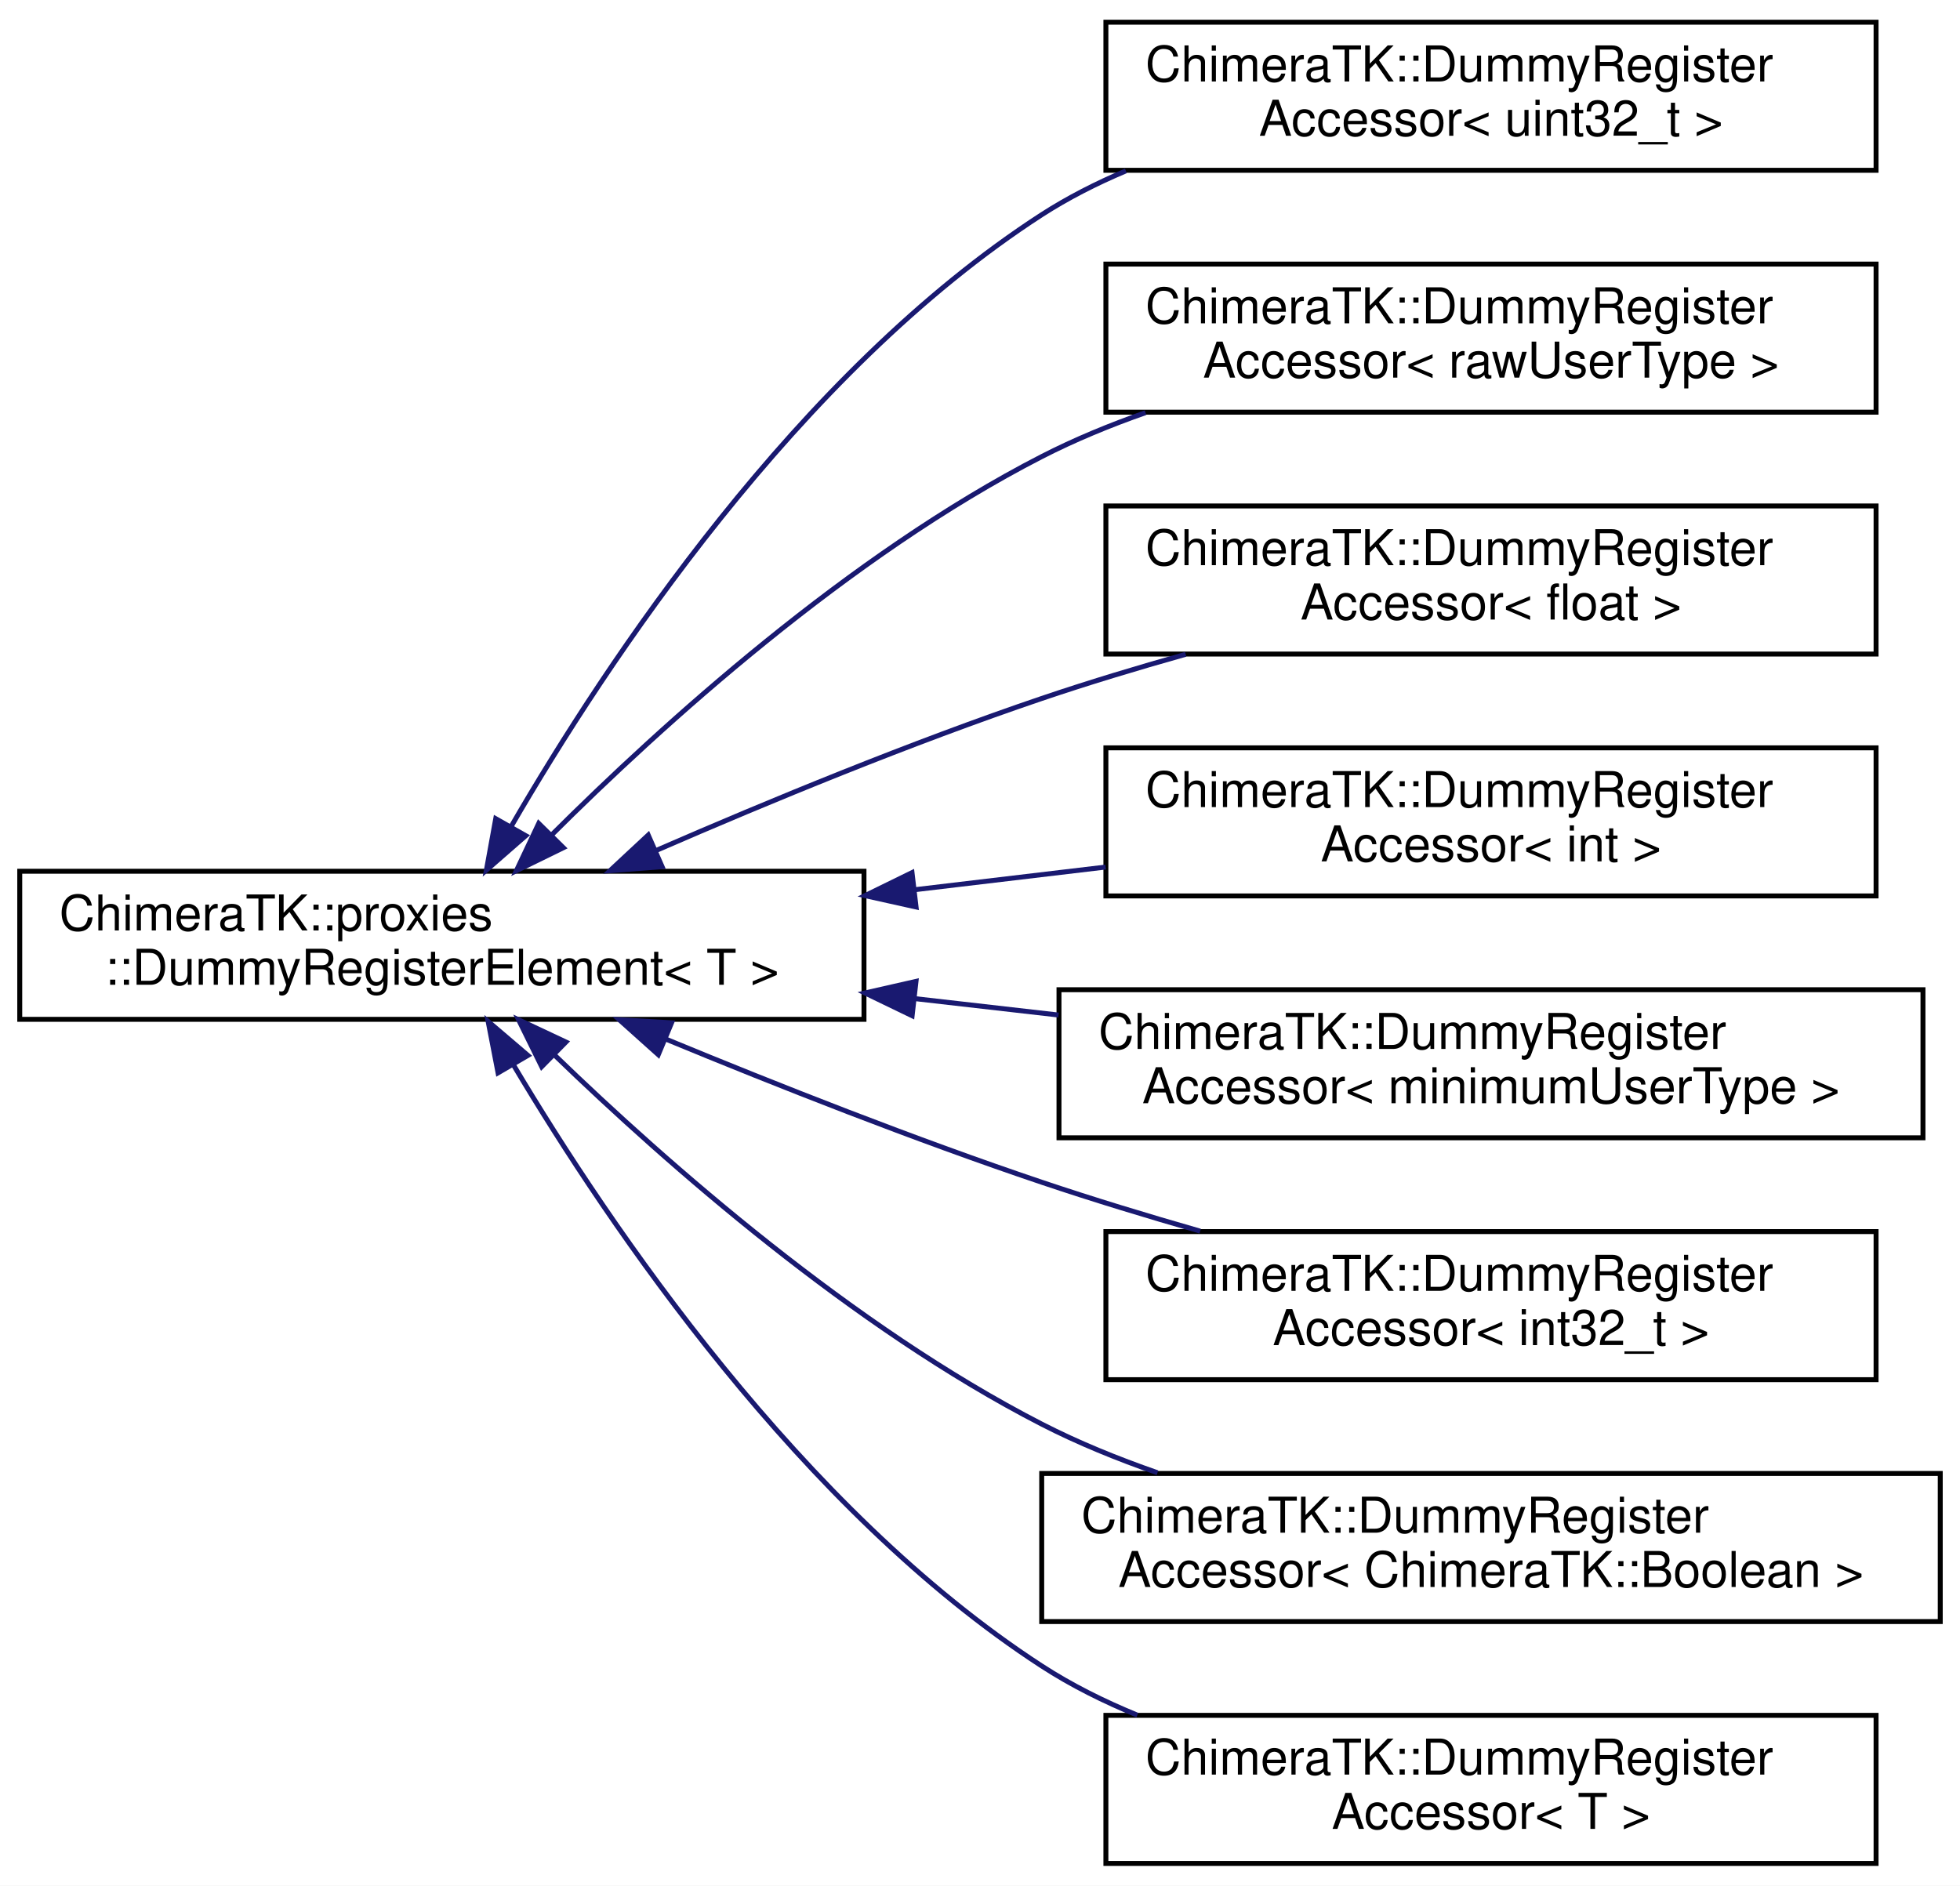
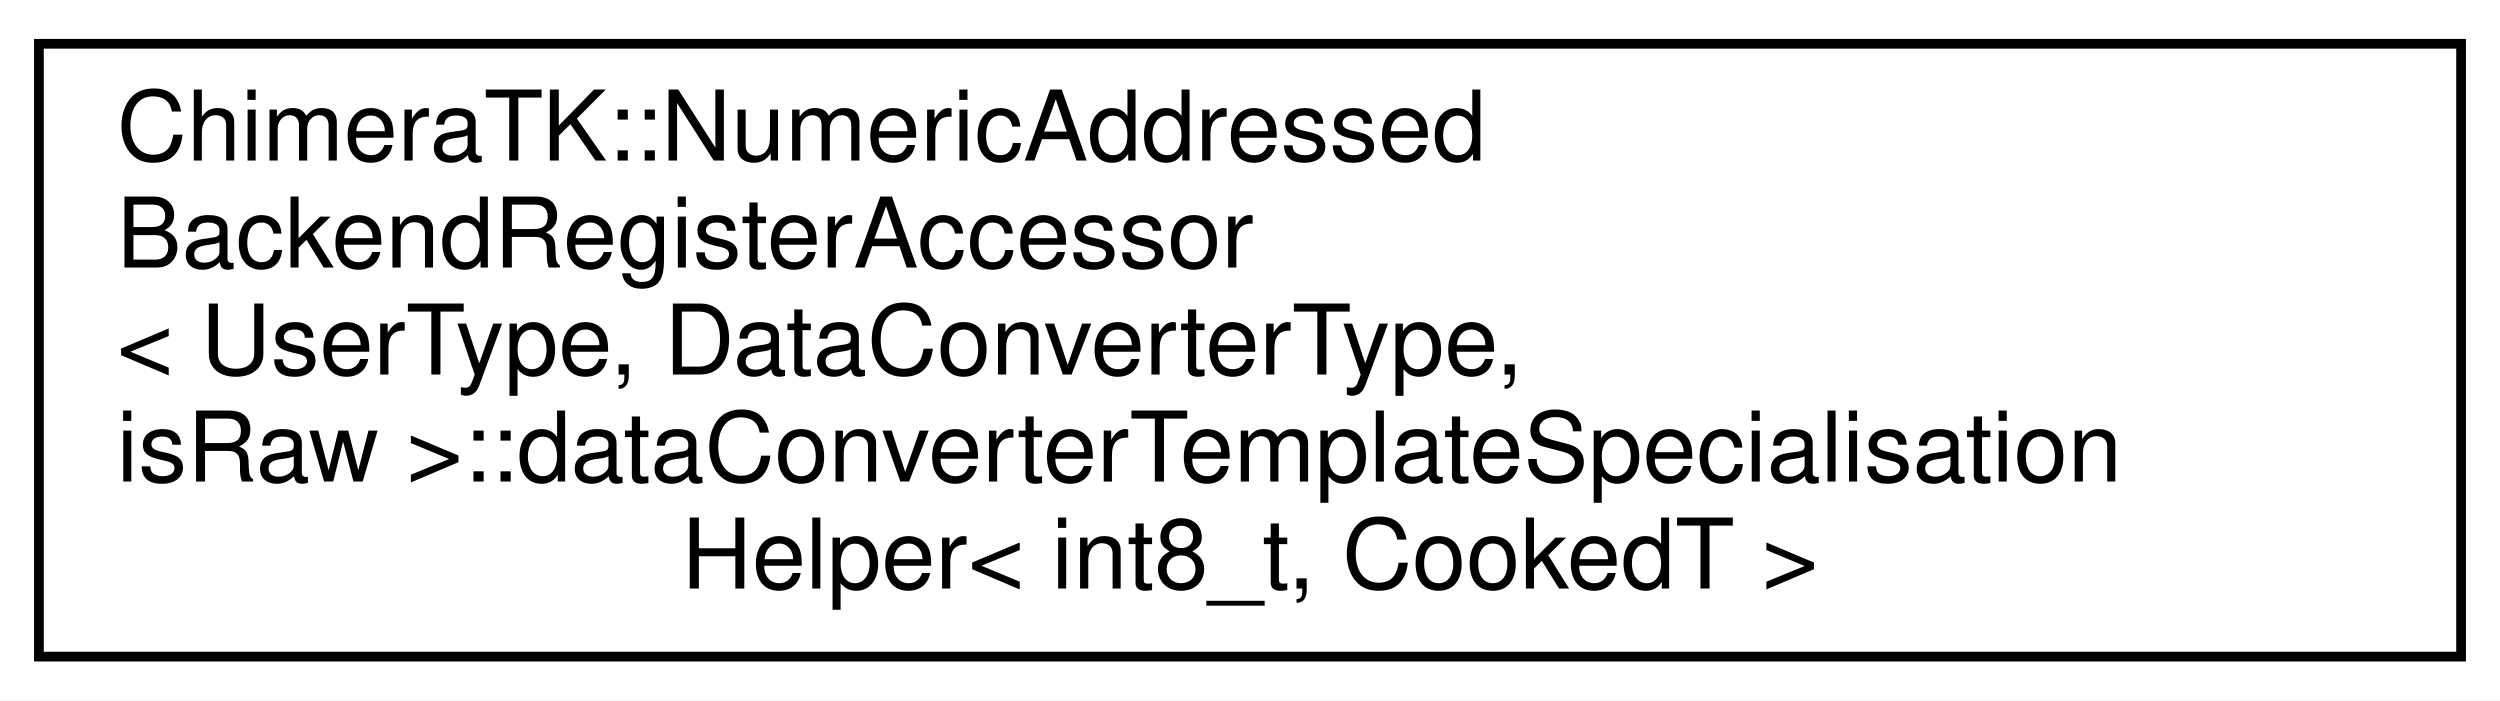
- <svg xmlns="http://www.w3.org/2000/svg" xmlns:xlink="http://www.w3.org/1999/xlink" width="397pt" height="382pt" viewBox="0.00 0.00 397.00 382.00">
-   <g id="graph0" class="graph" transform="scale(1 1) rotate(0) translate(4 378)">
-     <polygon fill="white" stroke="transparent" points="-4,4 -4,-378 393,-378 393,4 -4,4" />
+ <svg xmlns="http://www.w3.org/2000/svg" xmlns:xlink="http://www.w3.org/1999/xlink" width="257pt" height="72pt" viewBox="0.00 0.00 257.00 72.00">
+   <g id="graph0" class="graph" transform="scale(1 1) rotate(0) translate(4 68)">
+     <polygon fill="white" stroke="transparent" points="-4,4 -4,-68 253,-68 253,4 -4,4" />
    <g id="node1" class="node">
      <g id="a_node1">
-         <a xlink:href="class_chimera_t_k_1_1proxies_1_1_dummy_register_element.html" target="_top" xlink:title="Temporary proxy class for use in the DummyRegister and DummyMultiplexedRegister classes.">
-           <polygon fill="white" stroke="black" points="0,-171.5 0,-201.5 171,-201.5 171,-171.5 0,-171.5" />
-           <text text-anchor="start" x="8" y="-189.5" font-family="Helvetica,sans-Serif" font-size="10.00">ChimeraTK::proxies</text>
-           <text text-anchor="middle" x="85.5" y="-178.5" font-family="Helvetica,sans-Serif" font-size="10.00">::DummyRegisterElement&lt; T &gt;</text>
+         <a xlink:href="struct_chimera_t_k_1_1_numeric_addressed_backend_register_accessor_1_1data_converter_template_sp2e9527c1ad98e72a8c438d5dfc5781dc.html" target="_top" xlink:title=" ">
+           <polygon fill="white" stroke="black" points="0,-0.5 0,-63.5 249,-63.5 249,-0.5 0,-0.5" />
+           <text text-anchor="start" x="8" y="-51.5" font-family="Helvetica,sans-Serif" font-size="10.00">ChimeraTK::NumericAddressed</text>
+           <text text-anchor="start" x="8" y="-40.5" font-family="Helvetica,sans-Serif" font-size="10.00">BackendRegisterAccessor</text>
+           <text text-anchor="start" x="8" y="-29.5" font-family="Helvetica,sans-Serif" font-size="10.00">&lt; UserType, DataConverterType,</text>
+           <text text-anchor="start" x="8" y="-18.5" font-family="Helvetica,sans-Serif" font-size="10.00"> isRaw &gt;::dataConverterTemplateSpecialisation</text>
+           <text text-anchor="middle" x="124.5" y="-7.5" font-family="Helvetica,sans-Serif" font-size="10.00">Helper&lt; int8_t, CookedT &gt;</text>
        </a>
      </g>
    </g>
-     <g id="node2" class="node">
-       <g id="a_node2">
-         <a xlink:href="class_chimera_t_k_1_1_dummy_register_accessor.html" target="_top" xlink:title=" ">
-           <polygon fill="white" stroke="black" points="220,-343.5 220,-373.5 376,-373.5 376,-343.5 220,-343.5" />
-           <text text-anchor="start" x="228" y="-361.5" font-family="Helvetica,sans-Serif" font-size="10.00">ChimeraTK::DummyRegister</text>
-           <text text-anchor="middle" x="298" y="-350.5" font-family="Helvetica,sans-Serif" font-size="10.00">Accessor&lt; uint32_t &gt;</text>
-         </a>
-       </g>
-     </g>
-     <g id="edge1" class="edge">
-       <path fill="none" stroke="midnightblue" d="M99.62,-210.72C118.79,-243.78 157.62,-302.57 207,-334.5 212.3,-337.92 218.07,-340.86 224.05,-343.38" />
-       <polygon fill="midnightblue" stroke="midnightblue" points="102.5,-208.7 94.52,-201.73 96.41,-212.15 102.5,-208.7" />
-     </g>
-     <g id="node3" class="node">
-       <g id="a_node3">
-         <a xlink:href="class_chimera_t_k_1_1_dummy_register_accessor.html" target="_top" xlink:title=" ">
-           <polygon fill="white" stroke="black" points="220,-294.5 220,-324.5 376,-324.5 376,-294.5 220,-294.5" />
-           <text text-anchor="start" x="228" y="-312.5" font-family="Helvetica,sans-Serif" font-size="10.00">ChimeraTK::DummyRegister</text>
-           <text text-anchor="middle" x="298" y="-301.5" font-family="Helvetica,sans-Serif" font-size="10.00">Accessor&lt; rawUserType &gt;</text>
-         </a>
-       </g>
-     </g>
-     <g id="edge2" class="edge">
-       <path fill="none" stroke="midnightblue" d="M107.64,-208.76C130.22,-231.27 168.05,-265.51 207,-285.5 213.62,-288.9 220.76,-291.85 228.03,-294.4" />
-       <polygon fill="midnightblue" stroke="midnightblue" points="110.11,-206.27 100.59,-201.61 105.12,-211.19 110.11,-206.27" />
-     </g>
-     <g id="node4" class="node">
-       <g id="a_node4">
-         <a xlink:href="class_chimera_t_k_1_1_dummy_register_accessor.html" target="_top" xlink:title=" ">
-           <polygon fill="white" stroke="black" points="220,-245.5 220,-275.5 376,-275.5 376,-245.5 220,-245.5" />
-           <text text-anchor="start" x="228" y="-263.5" font-family="Helvetica,sans-Serif" font-size="10.00">ChimeraTK::DummyRegister</text>
-           <text text-anchor="middle" x="298" y="-252.5" font-family="Helvetica,sans-Serif" font-size="10.00">Accessor&lt; float &gt;</text>
-         </a>
-       </g>
-     </g>
-     <g id="edge3" class="edge">
-       <path fill="none" stroke="midnightblue" d="M128.95,-205.73C151.8,-215.67 180.63,-227.56 207,-236.5 216.34,-239.67 226.34,-242.69 236.16,-245.45" />
-       <polygon fill="midnightblue" stroke="midnightblue" points="130.11,-202.42 119.55,-201.61 127.3,-208.83 130.11,-202.42" />
-     </g>
-     <g id="node5" class="node">
-       <g id="a_node5">
-         <a xlink:href="class_chimera_t_k_1_1_dummy_register_accessor.html" target="_top" xlink:title=" ">
-           <polygon fill="white" stroke="black" points="220,-196.5 220,-226.5 376,-226.5 376,-196.5 220,-196.5" />
-           <text text-anchor="start" x="228" y="-214.5" font-family="Helvetica,sans-Serif" font-size="10.00">ChimeraTK::DummyRegister</text>
-           <text text-anchor="middle" x="298" y="-203.5" font-family="Helvetica,sans-Serif" font-size="10.00">Accessor&lt; int &gt;</text>
-         </a>
-       </g>
-     </g>
-     <g id="edge4" class="edge">
-       <path fill="none" stroke="midnightblue" d="M181.48,-197.78C194.35,-199.31 207.44,-200.86 219.95,-202.35" />
-       <polygon fill="midnightblue" stroke="midnightblue" points="181.55,-194.26 171.21,-196.56 180.73,-201.22 181.55,-194.26" />
-     </g>
-     <g id="node6" class="node">
-       <g id="a_node6">
-         <a xlink:href="class_chimera_t_k_1_1_dummy_register_accessor.html" target="_top" xlink:title=" ">
-           <polygon fill="white" stroke="black" points="210.5,-147.5 210.5,-177.5 385.5,-177.5 385.5,-147.5 210.5,-147.5" />
-           <text text-anchor="start" x="218.5" y="-165.5" font-family="Helvetica,sans-Serif" font-size="10.00">ChimeraTK::DummyRegister</text>
-           <text text-anchor="middle" x="298" y="-154.5" font-family="Helvetica,sans-Serif" font-size="10.00">Accessor&lt; minimumUserType &gt;</text>
-         </a>
-       </g>
-     </g>
-     <g id="edge5" class="edge">
-       <path fill="none" stroke="midnightblue" d="M181.26,-175.7C190.97,-174.59 200.79,-173.47 210.41,-172.37" />
-       <polygon fill="midnightblue" stroke="midnightblue" points="180.75,-172.23 171.21,-176.84 181.54,-179.19 180.75,-172.23" />
-     </g>
-     <g id="node7" class="node">
-       <g id="a_node7">
-         <a xlink:href="class_chimera_t_k_1_1_dummy_register_accessor.html" target="_top" xlink:title=" ">
-           <polygon fill="white" stroke="black" points="220,-98.5 220,-128.5 376,-128.5 376,-98.5 220,-98.5" />
-           <text text-anchor="start" x="228" y="-116.5" font-family="Helvetica,sans-Serif" font-size="10.00">ChimeraTK::DummyRegister</text>
-           <text text-anchor="middle" x="298" y="-105.5" font-family="Helvetica,sans-Serif" font-size="10.00">Accessor&lt; int32_t &gt;</text>
-         </a>
-       </g>
-     </g>
-     <g id="edge6" class="edge">
-       <path fill="none" stroke="midnightblue" d="M130.78,-167.53C153.37,-158.19 181.42,-147.12 207,-138.5 217.3,-135.03 228.37,-131.66 239.1,-128.59" />
-       <polygon fill="midnightblue" stroke="midnightblue" points="129.34,-164.34 121.45,-171.41 132.03,-170.8 129.34,-164.34" />
-     </g>
-     <g id="node8" class="node">
-       <g id="a_node8">
-         <a xlink:href="class_chimera_t_k_1_1_dummy_register_accessor.html" target="_top" xlink:title=" ">
-           <polygon fill="white" stroke="black" points="207,-49.5 207,-79.5 389,-79.5 389,-49.5 207,-49.5" />
-           <text text-anchor="start" x="215" y="-67.5" font-family="Helvetica,sans-Serif" font-size="10.00">ChimeraTK::DummyRegister</text>
-           <text text-anchor="middle" x="298" y="-56.5" font-family="Helvetica,sans-Serif" font-size="10.00">Accessor&lt; ChimeraTK::Boolean &gt;</text>
-         </a>
-       </g>
-     </g>
-     <g id="edge7" class="edge">
-       <path fill="none" stroke="midnightblue" d="M108.45,-164.14C131.2,-142.16 168.75,-109.14 207,-89.5 214.36,-85.72 222.36,-82.46 230.45,-79.65" />
-       <polygon fill="midnightblue" stroke="midnightblue" points="105.72,-161.91 101.04,-171.41 110.63,-166.9 105.72,-161.91" />
-     </g>
-     <g id="node9" class="node">
-       <g id="a_node9">
-         <a xlink:href="class_chimera_t_k_1_1_dummy_register_accessor.html" target="_top" xlink:title="Register accessor for accessing single word or 1D array registers internally of a DummyBackend implem...">
-           <polygon fill="white" stroke="black" points="220,-0.5 220,-30.5 376,-30.5 376,-0.5 220,-0.5" />
-           <text text-anchor="start" x="228" y="-18.5" font-family="Helvetica,sans-Serif" font-size="10.00">ChimeraTK::DummyRegister</text>
-           <text text-anchor="middle" x="298" y="-7.5" font-family="Helvetica,sans-Serif" font-size="10.00">Accessor&lt; T &gt;</text>
-         </a>
-       </g>
-     </g>
-     <g id="edge8" class="edge">
-       <path fill="none" stroke="midnightblue" d="M100.05,-162.18C119.47,-129.57 158.33,-72.1 207,-40.5 212.98,-36.61 219.57,-33.33 226.37,-30.54" />
-       <polygon fill="midnightblue" stroke="midnightblue" points="96.88,-160.66 94.87,-171.07 102.93,-164.19 96.88,-160.66" />
-     </g>
  </g>
</svg>
